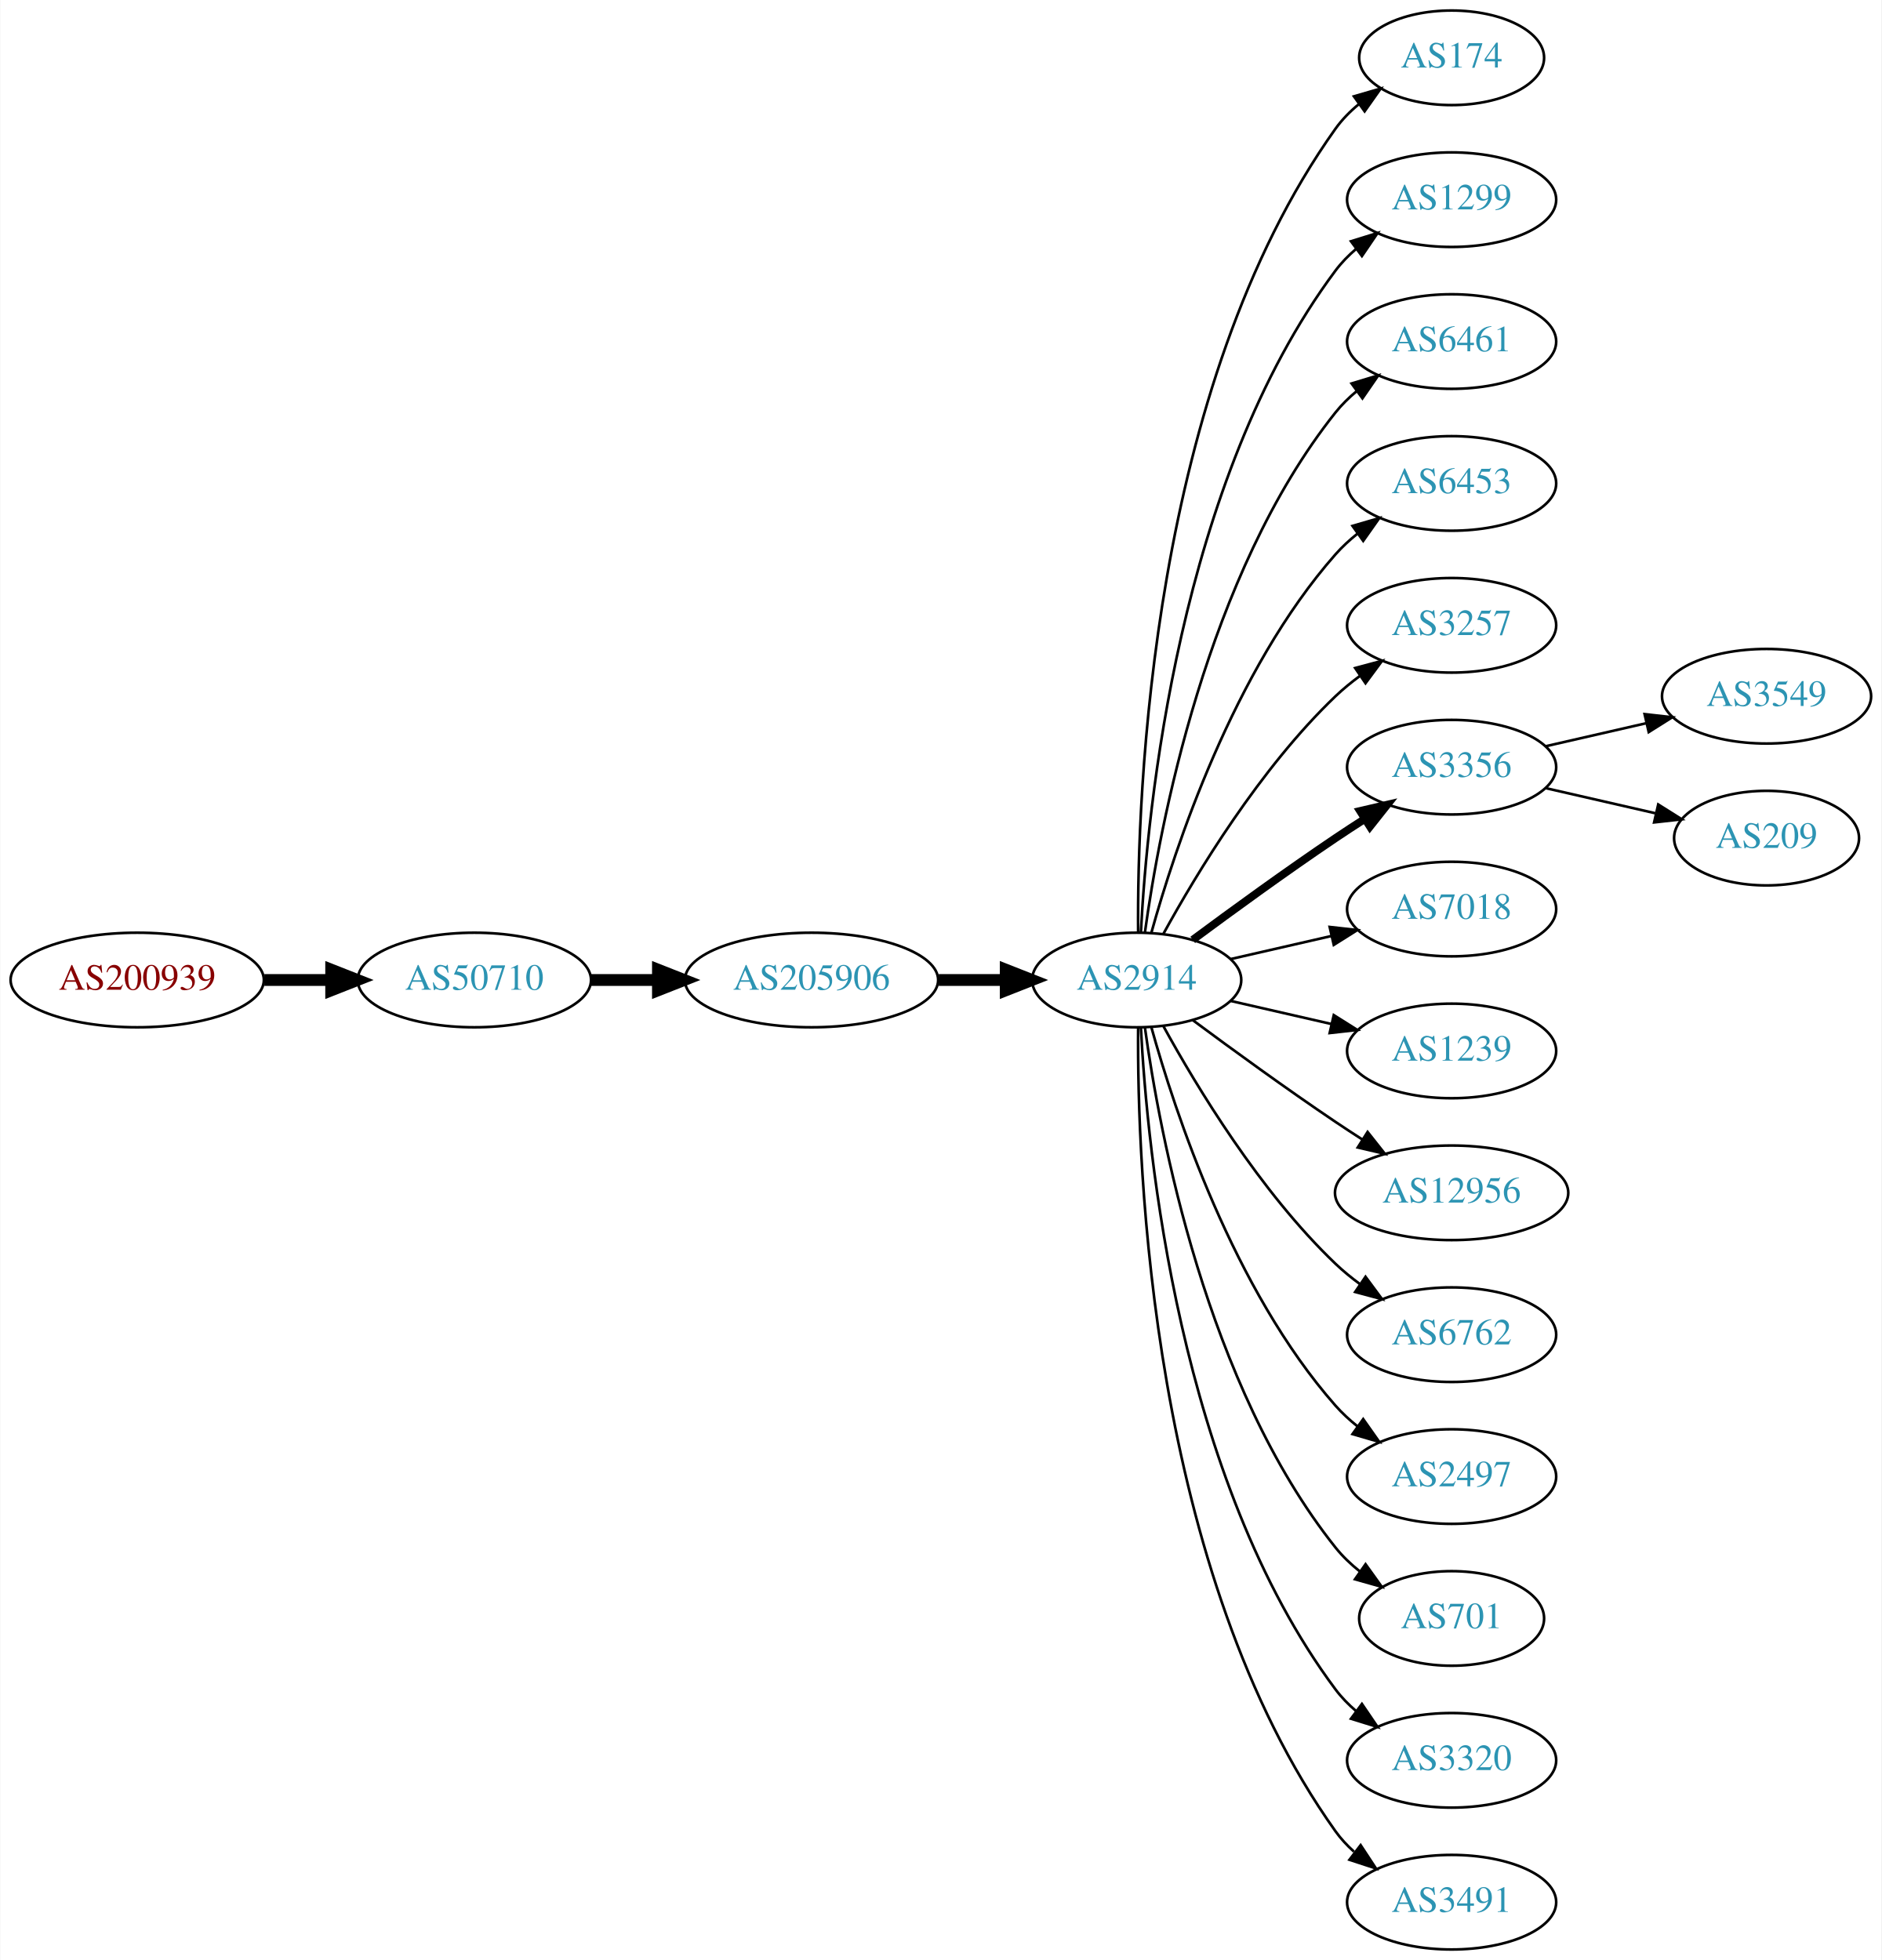
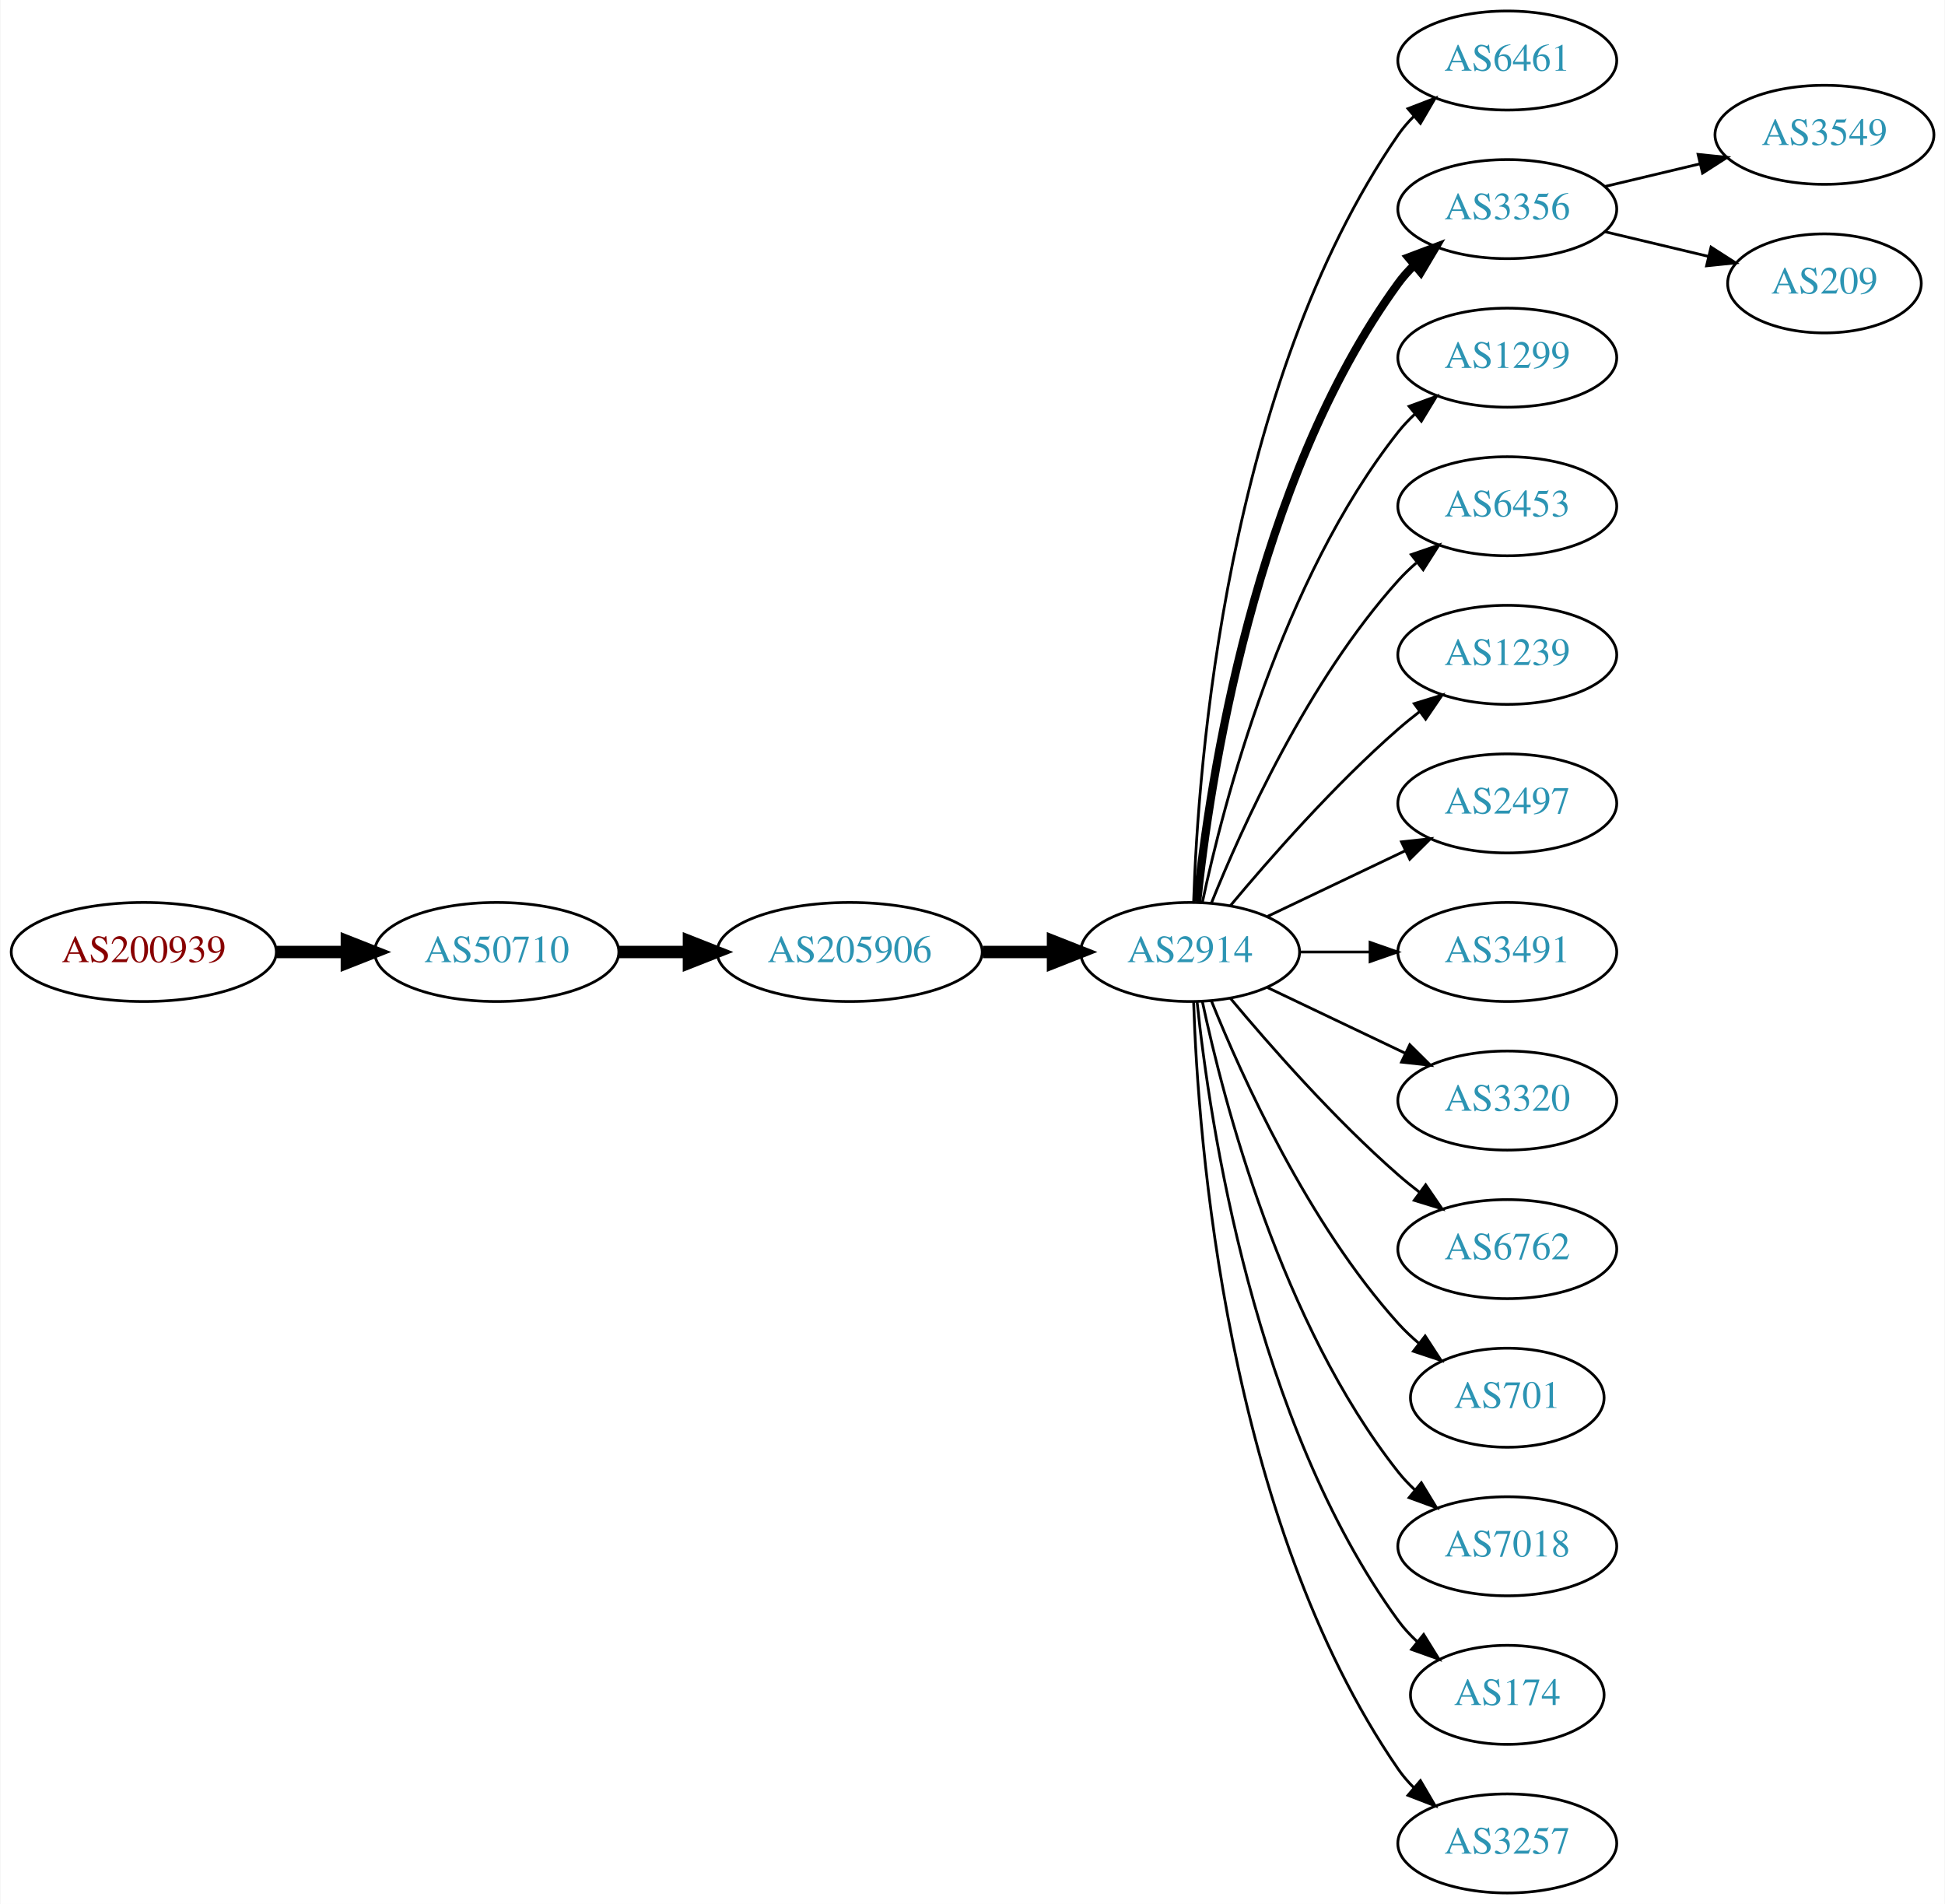
- <svg xmlns="http://www.w3.org/2000/svg" xmlns:xlink="http://www.w3.org/1999/xlink" width="716pt" height="746pt" viewBox="0.00 0.00 715.75 746.00">
-   <g id="graph0" class="graph" transform="scale(1 1) rotate(0) translate(4 742)">
-     <polygon fill="white" stroke="none" points="-4,4 -4,-742 711.753,-742 711.753,4 -4,4" />
+ <svg xmlns="http://www.w3.org/2000/svg" xmlns:xlink="http://www.w3.org/1999/xlink" width="707pt" height="692pt" viewBox="0.00 0.00 706.65 692.00">
+   <g id="graph0" class="graph" transform="scale(1 1) rotate(0) translate(4 688)">
+     <polygon fill="white" stroke="none" points="-4,4 -4,-688 702.654,-688 702.654,4 -4,4" />
    <g id="node1" class="node">
      <g id="a_node1">
        <a xlink:href="/asn/200939" xlink:title="AS200939 ~ LUKOIL Technology Services GmbH [AT]">
-           <ellipse fill="#ffffff" stroke="black" cx="48.096" cy="-369" rx="48.192" ry="18" />
-           <text text-anchor="middle" x="48.096" y="-365.3" font-family="Times,serif" font-size="14.00" fill="#880000">AS200939</text>
+           <ellipse fill="#ffffff" stroke="black" cx="48.096" cy="-342" rx="48.192" ry="18" />
+           <text text-anchor="middle" x="48.096" y="-338.3" font-family="Times,serif" font-size="14.00" fill="#880000">AS200939</text>
        </a>
      </g>
    </g>
    <g id="node2" class="node">
      <g id="a_node2">
        <a xlink:href="/asn/50710" xlink:title="AS50710 ~ EarthLink-AS [IQ]">
-           <ellipse fill="#ffffff" stroke="black" cx="176.388" cy="-369" rx="44.393" ry="18" />
-           <text text-anchor="middle" x="176.388" y="-365.3" font-family="Times,serif" font-size="14.00" fill="#2c94b3">AS50710</text>
+           <ellipse fill="#ffffff" stroke="black" cx="176.388" cy="-342" rx="44.393" ry="18" />
+           <text text-anchor="middle" x="176.388" y="-338.3" font-family="Times,serif" font-size="14.00" fill="#2c94b3">AS50710</text>
        </a>
      </g>
    </g>
    <g id="edge1" class="edge">
-       <path fill="none" stroke="black" stroke-width="4.5" d="M96.481,-369C104.742,-369 113.386,-369 121.799,-369" />
-       <polygon fill="black" stroke="black" stroke-width="4.5" points="121.904,-372.938 131.904,-369 121.904,-365.063 121.904,-372.938" />
+       <path fill="none" stroke="black" stroke-width="4.5" d="M96.481,-342C104.742,-342 113.386,-342 121.799,-342" />
+       <polygon fill="black" stroke="black" stroke-width="4.5" points="121.904,-345.938 131.904,-342 121.904,-338.063 121.904,-345.938" />
    </g>
    <g id="node3" class="node">
      <g id="a_node3">
        <a xlink:href="/asn/205906" xlink:title="AS205906 ~ SCIS [IQ]">
-           <ellipse fill="#ffffff" stroke="black" cx="304.679" cy="-369" rx="48.192" ry="18" />
-           <text text-anchor="middle" x="304.679" y="-365.3" font-family="Times,serif" font-size="14.00" fill="#2c94b3">AS205906</text>
+           <ellipse fill="#ffffff" stroke="black" cx="304.679" cy="-342" rx="48.192" ry="18" />
+           <text text-anchor="middle" x="304.679" y="-338.3" font-family="Times,serif" font-size="14.00" fill="#2c94b3">AS205906</text>
        </a>
      </g>
    </g>
    <g id="edge2" class="edge">
-       <path fill="none" stroke="black" stroke-width="4.5" d="M220.85,-369C228.966,-369 237.564,-369 246.03,-369" />
-       <polygon fill="black" stroke="black" stroke-width="4.5" points="246.249,-372.938 256.249,-369 246.249,-365.063 246.249,-372.938" />
+       <path fill="none" stroke="black" stroke-width="4.5" d="M220.85,-342C228.966,-342 237.564,-342 246.03,-342" />
+       <polygon fill="black" stroke="black" stroke-width="4.5" points="246.249,-345.938 256.249,-342 246.249,-338.063 246.249,-345.938" />
    </g>
    <g id="node4" class="node">
      <g id="a_node4">
        <a xlink:href="/asn/2914" xlink:title="AS2914 ~ NTT America, Inc. [US]">
-           <ellipse fill="#ffffff" stroke="black" cx="428.422" cy="-369" rx="39.794" ry="18" />
-           <text text-anchor="middle" x="428.422" y="-365.3" font-family="Times,serif" font-size="14.00" fill="#2c94b3">AS2914</text>
+           <ellipse fill="#ffffff" stroke="black" cx="428.422" cy="-342" rx="39.794" ry="18" />
+           <text text-anchor="middle" x="428.422" y="-338.3" font-family="Times,serif" font-size="14.00" fill="#2c94b3">AS2914</text>
        </a>
      </g>
    </g>
    <g id="edge3" class="edge">
-       <path fill="none" stroke="black" stroke-width="4.5" d="M353.097,-369C361.451,-369 370.16,-369 378.553,-369" />
-       <polygon fill="black" stroke="black" stroke-width="4.5" points="378.588,-372.938 388.588,-369 378.588,-365.063 378.588,-372.938" />
+       <path fill="none" stroke="black" stroke-width="4.5" d="M353.097,-342C361.451,-342 370.16,-342 378.553,-342" />
+       <polygon fill="black" stroke="black" stroke-width="4.5" points="378.588,-345.938 388.588,-342 378.588,-338.063 378.588,-345.938" />
    </g>
    <g id="node5" class="node">
      <g id="a_node5">
-         <a xlink:href="/asn/174" xlink:title="AS174 ~ Cogent Communications [US]">
-           <ellipse fill="#ffffff" stroke="black" cx="548.264" cy="-720" rx="35.194" ry="18" />
-           <text text-anchor="middle" x="548.264" y="-716.3" font-family="Times,serif" font-size="14.00" fill="#2c94b3">AS174</text>
+         <a xlink:href="/asn/6461" xlink:title="AS6461 ~ Zayo Bandwidth [US]">
+           <ellipse fill="#ffffff" stroke="black" cx="543.715" cy="-666" rx="39.794" ry="18" />
+           <text text-anchor="middle" x="543.715" y="-662.3" font-family="Times,serif" font-size="14.00" fill="#2c94b3">AS6461</text>
        </a>
      </g>
    </g>
    <g id="edge4" class="edge">
-       <path fill="none" stroke="black" d="M428.97,-387.063C428.551,-439.503 433.705,-594.293 504.068,-693 506.551,-696.484 509.639,-699.615 513.013,-702.402" />
-       <polygon fill="black" stroke="black" points="511.085,-705.326 521.258,-708.287 515.152,-699.629 511.085,-705.326" />
+       <path fill="none" stroke="black" d="M429.701,-360.161C431.299,-409.461 441.449,-548.175 504.068,-639 505.723,-641.401 507.666,-643.656 509.784,-645.76" />
+       <polygon fill="black" stroke="black" points="507.615,-648.51 517.501,-652.322 512.15,-643.177 507.615,-648.51" />
    </g>
    <g id="node6" class="node">
      <g id="a_node6">
-         <a xlink:href="/asn/1299" xlink:title="AS1299 ~ Telia Carrier [EU]">
-           <ellipse fill="#ffffff" stroke="black" cx="548.264" cy="-666" rx="39.794" ry="18" />
-           <text text-anchor="middle" x="548.264" y="-662.3" font-family="Times,serif" font-size="14.00" fill="#2c94b3">AS1299</text>
+         <a xlink:href="/asn/3356" xlink:title="AS3356 ~ Level 3 Parent, LLC [US]">
+           <ellipse fill="#ffffff" stroke="black" cx="543.715" cy="-612" rx="39.794" ry="18" />
+           <text text-anchor="middle" x="543.715" y="-608.3" font-family="Times,serif" font-size="14.00" fill="#2c94b3">AS3356</text>
        </a>
      </g>
    </g>
    <g id="edge5" class="edge">
-       <path fill="none" stroke="black" d="M430.013,-387.023C432.39,-433.412 444.308,-558.893 504.068,-639 506.316,-642.013 509.007,-644.769 511.934,-647.272" />
-       <polygon fill="black" stroke="black" points="509.965,-650.169 520.085,-653.303 514.129,-644.542 509.965,-650.169" />
+       <path fill="none" stroke="black" stroke-width="3" d="M430.978,-360.256C435.449,-403.303 451.582,-512.94 504.068,-585 505.785,-587.357 507.772,-589.581 509.921,-591.663" />
+       <polygon fill="black" stroke="black" stroke-width="3" points="507.785,-594.439 517.696,-598.183 512.283,-589.075 507.785,-594.439" />
    </g>
    <g id="node7" class="node">
      <g id="a_node7">
-         <a xlink:href="/asn/6461" xlink:title="AS6461 ~ Zayo Bandwidth [US]">
-           <ellipse fill="#ffffff" stroke="black" cx="548.264" cy="-612" rx="39.794" ry="18" />
-           <text text-anchor="middle" x="548.264" y="-608.3" font-family="Times,serif" font-size="14.00" fill="#2c94b3">AS6461</text>
+         <a xlink:href="/asn/1299" xlink:title="AS1299 ~ Telia Carrier [EU]">
+           <ellipse fill="#ffffff" stroke="black" cx="543.715" cy="-558" rx="39.794" ry="18" />
+           <text text-anchor="middle" x="543.715" y="-554.3" font-family="Times,serif" font-size="14.00" fill="#2c94b3">AS1299</text>
        </a>
      </g>
    </g>
    <g id="edge6" class="edge">
-       <path fill="none" stroke="black" d="M431.561,-387.17C437.061,-426.974 454.886,-523.233 504.068,-585 506.409,-587.94 509.164,-590.649 512.13,-593.121" />
-       <polygon fill="black" stroke="black" points="510.195,-596.042 520.336,-599.11 514.322,-590.388 510.195,-596.042" />
+       <path fill="none" stroke="black" d="M432.912,-360.16C440.543,-396.03 461.535,-477.155 504.068,-531 505.875,-533.288 507.928,-535.462 510.123,-537.51" />
+       <polygon fill="black" stroke="black" points="508.034,-540.323 517.983,-543.966 512.477,-534.914 508.034,-540.323" />
    </g>
    <g id="node8" class="node">
      <g id="a_node8">
        <a xlink:href="/asn/6453" xlink:title="AS6453 ~ TATA COMMUNICATIONS (AMERICA) INC [US]">
-           <ellipse fill="#ffffff" stroke="black" cx="548.264" cy="-558" rx="39.794" ry="18" />
-           <text text-anchor="middle" x="548.264" y="-554.3" font-family="Times,serif" font-size="14.00" fill="#2c94b3">AS6453</text>
+           <ellipse fill="#ffffff" stroke="black" cx="543.715" cy="-504" rx="39.794" ry="18" />
+           <text text-anchor="middle" x="543.715" y="-500.3" font-family="Times,serif" font-size="14.00" fill="#2c94b3">AS6453</text>
        </a>
      </g>
    </g>
    <g id="edge7" class="edge">
-       <path fill="none" stroke="black" d="M433.994,-386.946C442.9,-418.995 465.184,-486.842 504.068,-531 506.552,-533.821 509.402,-536.449 512.427,-538.871" />
-       <polygon fill="black" stroke="black" points="510.545,-541.828 520.717,-544.791 514.613,-536.131 510.545,-541.828" />
+       <path fill="none" stroke="black" d="M436.169,-359.787C447.22,-387.243 471.273,-440.578 504.068,-477 506.07,-479.224 508.289,-481.363 510.622,-483.397" />
+       <polygon fill="black" stroke="black" points="508.82,-486.433 518.841,-489.873 513.152,-480.935 508.82,-486.433" />
    </g>
    <g id="node9" class="node">
      <g id="a_node9">
-         <a xlink:href="/asn/3257" xlink:title="AS3257 ~ GTT [DE]">
-           <ellipse fill="#ffffff" stroke="black" cx="548.264" cy="-504" rx="39.794" ry="18" />
-           <text text-anchor="middle" x="548.264" y="-500.3" font-family="Times,serif" font-size="14.00" fill="#2c94b3">AS3257</text>
+         <a xlink:href="/asn/1239" xlink:title="AS1239 ~ Sprint [US]">
+           <ellipse fill="#ffffff" stroke="black" cx="543.715" cy="-450" rx="39.794" ry="18" />
+           <text text-anchor="middle" x="543.715" y="-446.3" font-family="Times,serif" font-size="14.00" fill="#2c94b3">AS1239</text>
        </a>
      </g>
    </g>
    <g id="edge8" class="edge">
-       <path fill="none" stroke="black" d="M438.663,-386.713C451.208,-409.561 475.385,-449.611 504.068,-477 506.936,-479.739 510.125,-482.347 513.434,-484.785" />
-       <polygon fill="black" stroke="black" points="511.558,-487.742 521.793,-490.477 515.497,-481.956 511.558,-487.742" />
+       <path fill="none" stroke="black" d="M443.052,-358.817C457.334,-375.929 480.881,-402.745 504.068,-423 506.534,-425.154 509.172,-427.294 511.87,-429.372" />
+       <polygon fill="black" stroke="black" points="509.895,-432.264 520.024,-435.37 514.043,-426.625 509.895,-432.264" />
    </g>
    <g id="node10" class="node">
      <g id="a_node10">
-         <a xlink:href="/asn/3356" xlink:title="AS3356 ~ Level 3 Parent, LLC [US]">
-           <ellipse fill="#ffffff" stroke="black" cx="548.264" cy="-450" rx="39.794" ry="18" />
-           <text text-anchor="middle" x="548.264" y="-446.3" font-family="Times,serif" font-size="14.00" fill="#2c94b3">AS3356</text>
+         <a xlink:href="/asn/2497" xlink:title="AS2497 ~ Internet Initiative Japan Inc. [JP]">
+           <ellipse fill="#ffffff" stroke="black" cx="543.715" cy="-396" rx="39.794" ry="18" />
+           <text text-anchor="middle" x="543.715" y="-392.3" font-family="Times,serif" font-size="14.00" fill="#2c94b3">AS2497</text>
        </a>
      </g>
    </g>
    <g id="edge9" class="edge">
-       <path fill="none" stroke="black" stroke-width="3" d="M449.752,-384.277C464.614,-395.304 485.359,-410.407 504.068,-423 507.617,-425.389 511.367,-427.839 515.116,-430.242" />
-       <polygon fill="black" stroke="black" stroke-width="3" points="513.442,-433.325 523.764,-435.712 517.184,-427.409 513.442,-433.325" />
+       <path fill="none" stroke="black" d="M456.558,-354.934C471.552,-362.081 490.373,-371.052 506.596,-378.785" />
+       <polygon fill="black" stroke="black" points="505.266,-382.028 515.799,-383.171 508.278,-375.709 505.266,-382.028" />
    </g>
    <g id="node11" class="node">
      <g id="a_node11">
-         <a xlink:href="/asn/7018" xlink:title="AS7018 ~ AT&amp;T Services, Inc. [US]">
-           <ellipse fill="#ffffff" stroke="black" cx="548.264" cy="-396" rx="39.794" ry="18" />
-           <text text-anchor="middle" x="548.264" y="-392.3" font-family="Times,serif" font-size="14.00" fill="#2c94b3">AS7018</text>
+         <a xlink:href="/asn/3491" xlink:title="AS3491 ~ PCCW Global, Inc. [US]">
+           <ellipse fill="#ffffff" stroke="black" cx="543.715" cy="-342" rx="39.794" ry="18" />
+           <text text-anchor="middle" x="543.715" y="-338.3" font-family="Times,serif" font-size="14.00" fill="#2c94b3">AS3491</text>
        </a>
      </g>
    </g>
    <g id="edge10" class="edge">
-       <path fill="none" stroke="black" d="M464.141,-376.955C476.141,-379.704 489.762,-382.825 502.454,-385.733" />
-       <polygon fill="black" stroke="black" points="501.857,-389.187 512.386,-388.009 503.42,-382.364 501.857,-389.187" />
+       <path fill="none" stroke="black" d="M468.094,-342C476.297,-342 485.061,-342 493.593,-342" />
+       <polygon fill="black" stroke="black" points="493.832,-345.5 503.832,-342 493.832,-338.5 493.832,-345.5" />
    </g>
    <g id="node12" class="node">
      <g id="a_node12">
-         <a xlink:href="/asn/1239" xlink:title="AS1239 ~ Sprint [US]">
-           <ellipse fill="#ffffff" stroke="black" cx="548.264" cy="-342" rx="39.794" ry="18" />
-           <text text-anchor="middle" x="548.264" y="-338.3" font-family="Times,serif" font-size="14.00" fill="#2c94b3">AS1239</text>
+         <a xlink:href="/asn/3320" xlink:title="AS3320 ~ DTAG [DE]">
+           <ellipse fill="#ffffff" stroke="black" cx="543.715" cy="-288" rx="39.794" ry="18" />
+           <text text-anchor="middle" x="543.715" y="-284.3" font-family="Times,serif" font-size="14.00" fill="#2c94b3">AS3320</text>
        </a>
      </g>
    </g>
    <g id="edge11" class="edge">
-       <path fill="none" stroke="black" d="M464.141,-361.045C476.141,-358.296 489.762,-355.175 502.454,-352.267" />
-       <polygon fill="black" stroke="black" points="503.42,-355.636 512.386,-349.991 501.857,-348.813 503.42,-355.636" />
+       <path fill="none" stroke="black" d="M456.558,-329.066C471.552,-321.919 490.373,-312.948 506.596,-305.215" />
+       <polygon fill="black" stroke="black" points="508.278,-308.291 515.799,-300.829 505.266,-301.972 508.278,-308.291" />
    </g>
    <g id="node13" class="node">
      <g id="a_node13">
-         <a xlink:href="/asn/12956" xlink:title="AS12956 ~ TELXIUS [ES]">
-           <ellipse fill="#ffffff" stroke="black" cx="548.264" cy="-288" rx="44.393" ry="18" />
-           <text text-anchor="middle" x="548.264" y="-284.3" font-family="Times,serif" font-size="14.00" fill="#2c94b3">AS12956</text>
+         <a xlink:href="/asn/6762" xlink:title="AS6762 ~ TELECOM ITALIA SPARKLE S.p.A. [IT]">
+           <ellipse fill="#ffffff" stroke="black" cx="543.715" cy="-234" rx="39.794" ry="18" />
+           <text text-anchor="middle" x="543.715" y="-230.3" font-family="Times,serif" font-size="14.00" fill="#2c94b3">AS6762</text>
        </a>
      </g>
    </g>
    <g id="edge12" class="edge">
-       <path fill="none" stroke="black" d="M449.752,-353.723C464.614,-342.696 485.359,-327.593 504.068,-315 507.358,-312.785 510.821,-310.518 514.295,-308.285" />
-       <polygon fill="black" stroke="black" points="516.292,-311.163 522.862,-302.852 512.543,-305.252 516.292,-311.163" />
+       <path fill="none" stroke="black" d="M443.052,-325.183C457.334,-308.071 480.881,-281.255 504.068,-261 506.534,-258.846 509.172,-256.706 511.87,-254.628" />
+       <polygon fill="black" stroke="black" points="514.043,-257.375 520.024,-248.63 509.895,-251.736 514.043,-257.375" />
    </g>
    <g id="node14" class="node">
      <g id="a_node14">
-         <a xlink:href="/asn/6762" xlink:title="AS6762 ~ TELECOM ITALIA SPARKLE S.p.A. [IT]">
-           <ellipse fill="#ffffff" stroke="black" cx="548.264" cy="-234" rx="39.794" ry="18" />
-           <text text-anchor="middle" x="548.264" y="-230.3" font-family="Times,serif" font-size="14.00" fill="#2c94b3">AS6762</text>
+         <a xlink:href="/asn/701" xlink:title="AS701 ~ UUNET [US]">
+           <ellipse fill="#ffffff" stroke="black" cx="543.715" cy="-180" rx="35.194" ry="18" />
+           <text text-anchor="middle" x="543.715" y="-176.3" font-family="Times,serif" font-size="14.00" fill="#2c94b3">AS701</text>
        </a>
      </g>
    </g>
    <g id="edge13" class="edge">
-       <path fill="none" stroke="black" d="M438.663,-351.287C451.208,-328.439 475.385,-288.389 504.068,-261 506.936,-258.261 510.125,-255.653 513.434,-253.215" />
-       <polygon fill="black" stroke="black" points="515.497,-256.044 521.793,-247.523 511.558,-250.258 515.497,-256.044" />
+       <path fill="none" stroke="black" d="M436.169,-324.213C447.22,-296.757 471.273,-243.422 504.068,-207 506.384,-204.428 508.989,-201.97 511.724,-199.657" />
+       <polygon fill="black" stroke="black" points="513.862,-202.428 519.647,-193.552 509.59,-196.883 513.862,-202.428" />
    </g>
    <g id="node15" class="node">
      <g id="a_node15">
-         <a xlink:href="/asn/2497" xlink:title="AS2497 ~ Internet Initiative Japan Inc. [JP]">
-           <ellipse fill="#ffffff" stroke="black" cx="548.264" cy="-180" rx="39.794" ry="18" />
-           <text text-anchor="middle" x="548.264" y="-176.3" font-family="Times,serif" font-size="14.00" fill="#2c94b3">AS2497</text>
+         <a xlink:href="/asn/7018" xlink:title="AS7018 ~ AT&amp;T Services, Inc. [US]">
+           <ellipse fill="#ffffff" stroke="black" cx="543.715" cy="-126" rx="39.794" ry="18" />
+           <text text-anchor="middle" x="543.715" y="-122.3" font-family="Times,serif" font-size="14.00" fill="#2c94b3">AS7018</text>
        </a>
      </g>
    </g>
    <g id="edge14" class="edge">
-       <path fill="none" stroke="black" d="M433.994,-351.054C442.9,-319.005 465.184,-251.158 504.068,-207 506.552,-204.179 509.402,-201.551 512.427,-199.129" />
-       <polygon fill="black" stroke="black" points="514.613,-201.869 520.717,-193.209 510.545,-196.172 514.613,-201.869" />
+       <path fill="none" stroke="black" d="M432.912,-323.84C440.543,-287.97 461.535,-206.845 504.068,-153 505.875,-150.712 507.928,-148.538 510.123,-146.49" />
+       <polygon fill="black" stroke="black" points="512.477,-149.086 517.983,-140.034 508.034,-143.677 512.477,-149.086" />
    </g>
    <g id="node16" class="node">
      <g id="a_node16">
-         <a xlink:href="/asn/701" xlink:title="AS701 ~ UUNET [US]">
-           <ellipse fill="#ffffff" stroke="black" cx="548.264" cy="-126" rx="35.194" ry="18" />
-           <text text-anchor="middle" x="548.264" y="-122.3" font-family="Times,serif" font-size="14.00" fill="#2c94b3">AS701</text>
+         <a xlink:href="/asn/174" xlink:title="AS174 ~ Cogent Communications [US]">
+           <ellipse fill="#ffffff" stroke="black" cx="543.715" cy="-72" rx="35.194" ry="18" />
+           <text text-anchor="middle" x="543.715" y="-68.3" font-family="Times,serif" font-size="14.00" fill="#2c94b3">AS174</text>
        </a>
      </g>
    </g>
    <g id="edge15" class="edge">
-       <path fill="none" stroke="black" d="M431.561,-350.83C437.061,-311.026 454.886,-214.767 504.068,-153 506.733,-149.653 509.933,-146.607 513.371,-143.868" />
-       <polygon fill="black" stroke="black" points="515.509,-146.643 521.685,-138.035 511.488,-140.913 515.509,-146.643" />
+       <path fill="none" stroke="black" d="M430.978,-323.744C435.449,-280.697 451.582,-171.06 504.068,-99 506.044,-96.287 508.378,-93.751 510.905,-91.404" />
+       <polygon fill="black" stroke="black" points="513.321,-93.952 518.9,-84.945 508.921,-88.507 513.321,-93.952" />
    </g>
    <g id="node17" class="node">
      <g id="a_node17">
-         <a xlink:href="/asn/3320" xlink:title="AS3320 ~ DTAG [DE]">
-           <ellipse fill="#ffffff" stroke="black" cx="548.264" cy="-72" rx="39.794" ry="18" />
-           <text text-anchor="middle" x="548.264" y="-68.3" font-family="Times,serif" font-size="14.00" fill="#2c94b3">AS3320</text>
+         <a xlink:href="/asn/3257" xlink:title="AS3257 ~ GTT [DE]">
+           <ellipse fill="#ffffff" stroke="black" cx="543.715" cy="-18" rx="39.794" ry="18" />
+           <text text-anchor="middle" x="543.715" y="-14.3" font-family="Times,serif" font-size="14.00" fill="#2c94b3">AS3257</text>
        </a>
      </g>
    </g>
    <g id="edge16" class="edge">
-       <path fill="none" stroke="black" d="M430.013,-350.977C432.39,-304.588 444.308,-179.107 504.068,-99 506.316,-95.987 509.007,-93.231 511.934,-90.728" />
-       <polygon fill="black" stroke="black" points="514.129,-93.459 520.085,-84.697 509.965,-87.831 514.129,-93.459" />
+       <path fill="none" stroke="black" d="M429.701,-323.839C431.299,-274.539 441.449,-135.825 504.068,-45 505.723,-42.599 507.666,-40.344 509.784,-38.24" />
+       <polygon fill="black" stroke="black" points="512.15,-40.823 517.501,-31.678 507.615,-35.49 512.15,-40.823" />
    </g>
    <g id="node18" class="node">
      <g id="a_node18">
-         <a xlink:href="/asn/3491" xlink:title="AS3491 ~ PCCW Global, Inc. [US]">
-           <ellipse fill="#ffffff" stroke="black" cx="548.264" cy="-18" rx="39.794" ry="18" />
-           <text text-anchor="middle" x="548.264" y="-14.3" font-family="Times,serif" font-size="14.00" fill="#2c94b3">AS3491</text>
+         <a xlink:href="/asn/3549" xlink:title="AS3549 ~ Level 3 Parent, LLC [US]">
+           <ellipse fill="#ffffff" stroke="black" cx="659.007" cy="-639" rx="39.794" ry="18" />
+           <text text-anchor="middle" x="659.007" y="-635.3" font-family="Times,serif" font-size="14.00" fill="#2c94b3">AS3549</text>
        </a>
      </g>
    </g>
    <g id="edge17" class="edge">
-       <path fill="none" stroke="black" d="M428.97,-350.937C428.551,-298.497 433.705,-143.707 504.068,-45 506.07,-42.191 508.465,-39.612 511.086,-37.257" />
-       <polygon fill="black" stroke="black" points="513.638,-39.712 519.462,-30.861 509.39,-34.148 513.638,-39.712" />
+       <path fill="none" stroke="black" d="M579.322,-620.248C590.193,-622.838 602.347,-625.735 613.79,-628.462" />
+       <polygon fill="black" stroke="black" points="613.073,-631.889 623.612,-630.803 614.696,-625.08 613.073,-631.889" />
    </g>
    <g id="node19" class="node">
      <g id="a_node19">
-         <a xlink:href="/asn/3549" xlink:title="AS3549 ~ Level 3 Parent, LLC [US]">
-           <ellipse fill="#ffffff" stroke="black" cx="668.107" cy="-477" rx="39.794" ry="18" />
-           <text text-anchor="middle" x="668.107" y="-473.3" font-family="Times,serif" font-size="14.00" fill="#2c94b3">AS3549</text>
+         <a xlink:href="/asn/209" xlink:title="AS209 ~ CenturyLink Communications, LLC [US]">
+           <ellipse fill="#ffffff" stroke="black" cx="659.007" cy="-585" rx="35.194" ry="18" />
+           <text text-anchor="middle" x="659.007" y="-581.3" font-family="Times,serif" font-size="14.00" fill="#2c94b3">AS209</text>
        </a>
      </g>
    </g>
    <g id="edge18" class="edge">
-       <path fill="none" stroke="black" d="M583.983,-457.955C595.983,-460.704 609.604,-463.825 622.297,-466.733" />
-       <polygon fill="black" stroke="black" points="621.699,-470.187 632.228,-469.009 623.263,-463.364 621.699,-470.187" />
-     </g>
-     <g id="node20" class="node">
-       <g id="a_node20">
-         <a xlink:href="/asn/209" xlink:title="AS209 ~ CenturyLink Communications, LLC [US]">
-           <ellipse fill="#ffffff" stroke="black" cx="668.107" cy="-423" rx="35.194" ry="18" />
-           <text text-anchor="middle" x="668.107" y="-419.3" font-family="Times,serif" font-size="14.00" fill="#2c94b3">AS209</text>
-         </a>
-       </g>
-     </g>
-     <g id="edge19" class="edge">
-       <path fill="none" stroke="black" d="M583.983,-442.045C597.076,-439.045 612.098,-435.604 625.739,-432.478" />
-       <polygon fill="black" stroke="black" points="626.88,-435.807 635.846,-430.162 625.317,-428.984 626.88,-435.807" />
+       <path fill="none" stroke="black" d="M579.322,-603.752C591.116,-600.942 604.421,-597.771 616.689,-594.847" />
+       <polygon fill="black" stroke="black" points="617.777,-598.186 626.693,-592.463 616.154,-591.376 617.777,-598.186" />
    </g>
  </g>
</svg>
